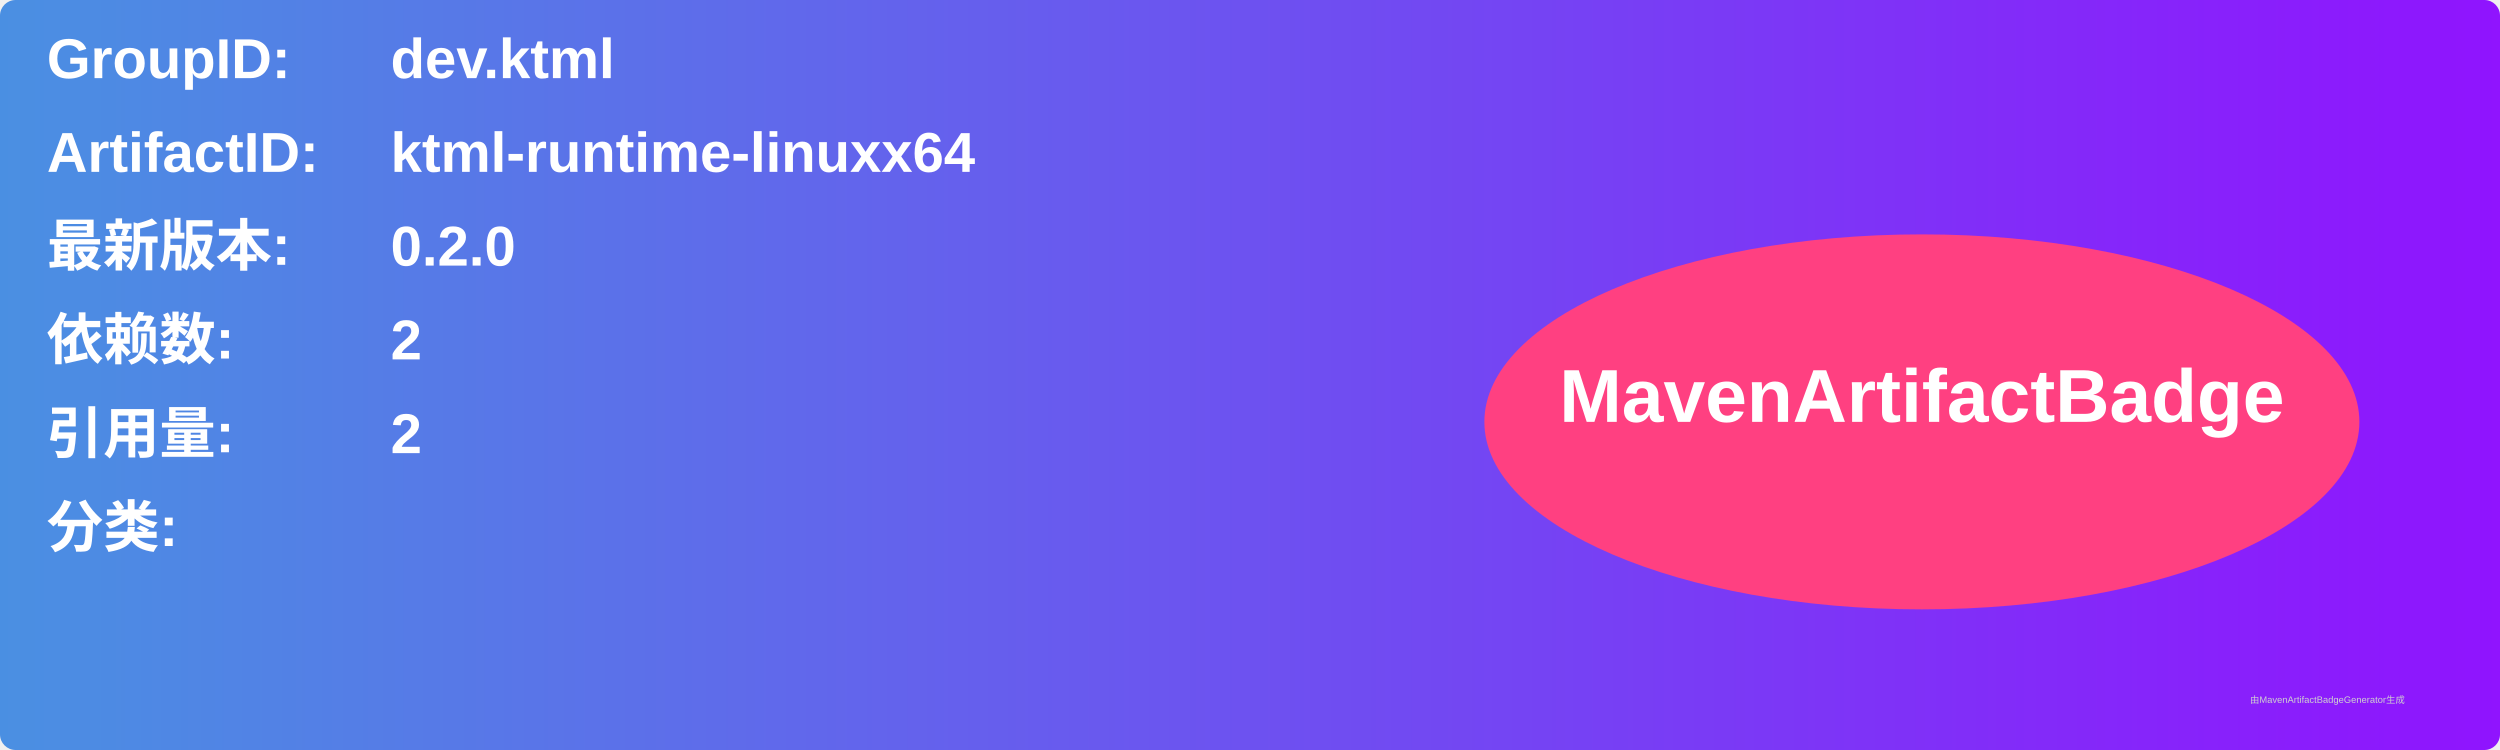
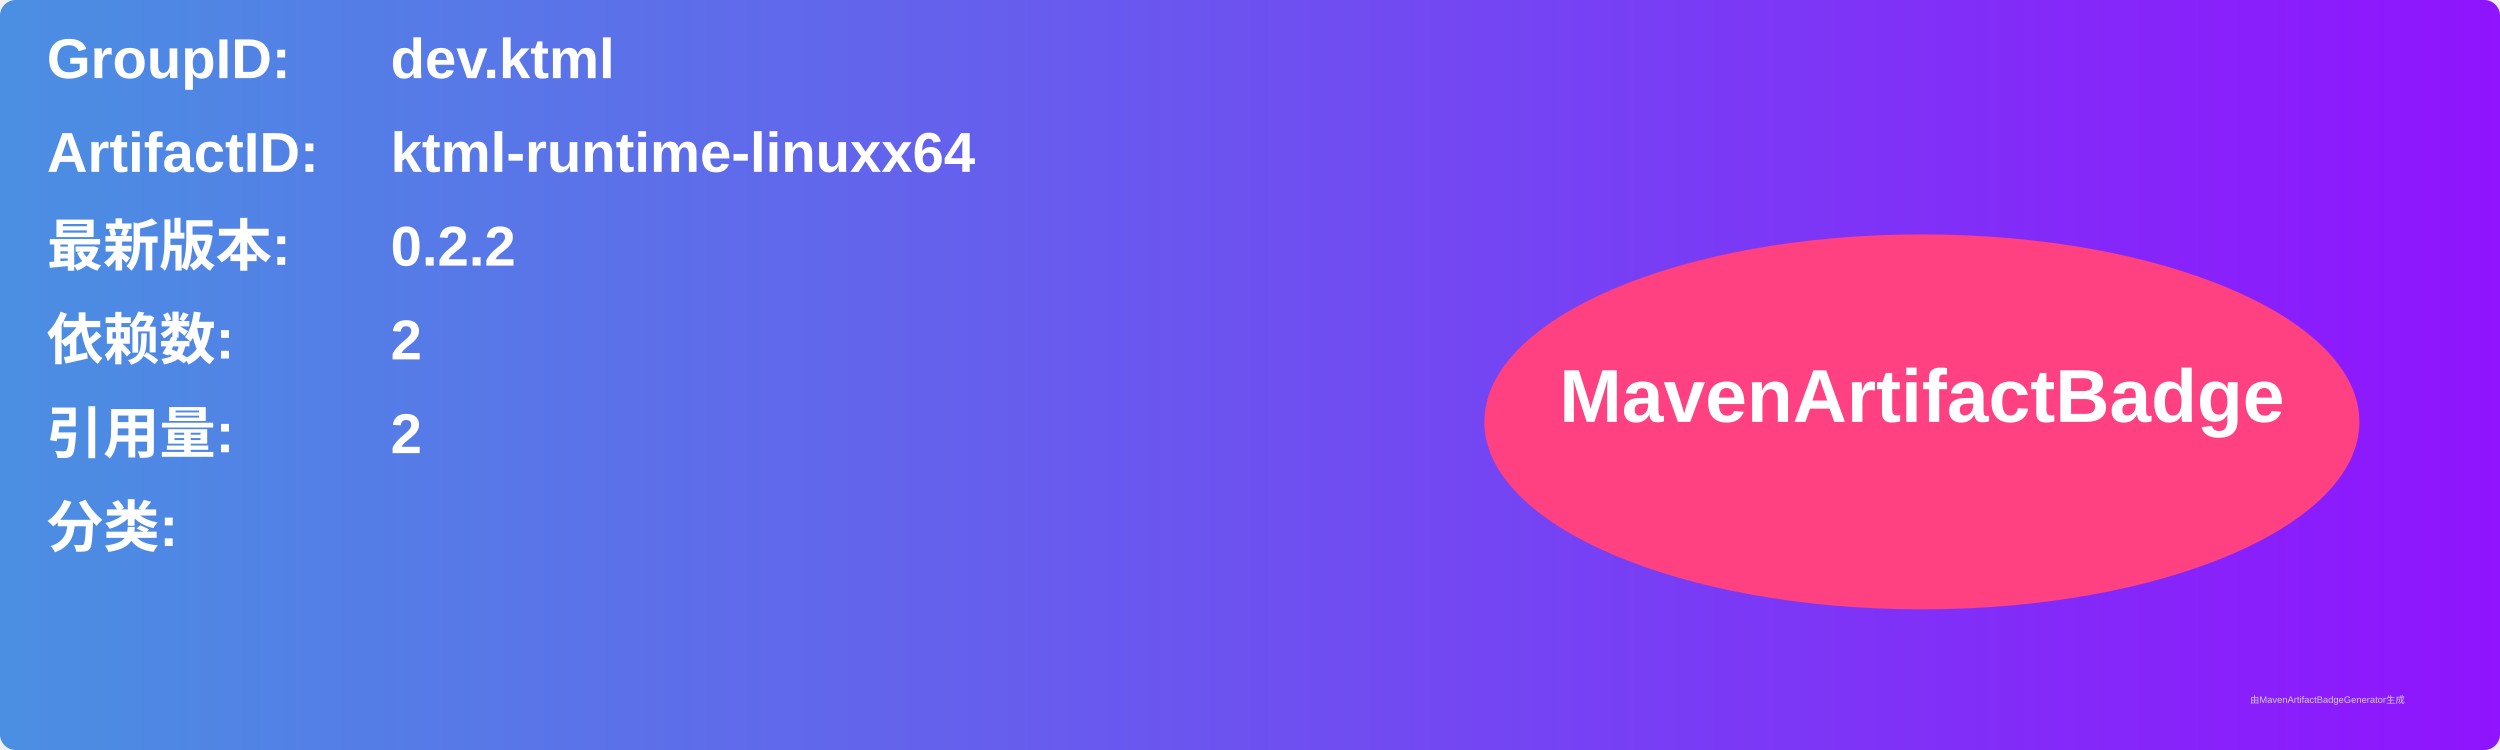
<svg xmlns="http://www.w3.org/2000/svg" width="800" height="240" viewBox="0 0 800 240">
  <linearGradient id="grad" x1="0%" y1="0%" x2="100%" y2="0%">
    <stop offset="0%" stop-color="#4a90e2" />
    <stop offset="100%" stop-color="#9013fe" />
  </linearGradient>
  <rect width="100%" height="100%" rx="5" ry="5" fill="url(#grad)" />
  <g transform="translate(15, 15)">
    <text x="0" y="10" font-family="Arial" font-size="18" fill="white" font-weight="bold" width="260">GroupID:</text>
    <text x="110" y="10" font-family="Arial" font-size="18" fill="white" font-weight="bold" width="460">dev.ktml</text>
    <text x="0" y="40" font-family="Arial" font-size="18" fill="white" font-weight="bold" width="260">ArtifactID:</text>
    <text x="110" y="40" font-family="Arial" font-size="18" fill="white" font-weight="bold" width="460">ktml-runtime-linuxx64</text>
    <text x="0" y="70" font-family="Arial" font-size="18" fill="white" font-weight="bold">最新版本:</text>
    <text x="110" y="70" font-family="Arial" font-size="18" fill="white" font-weight="bold">
-       <tspan font-weight="bold">0.2.0</tspan>
+       <tspan font-weight="bold">0.2.2</tspan>
    </text>
    <text x="0" y="100" font-family="Arial" font-size="18" fill="white" font-weight="bold">依赖数: </text>
    <text x="110" y="100" font-family="Arial" font-size="18" fill="white">
      <tspan font-weight="bold">2</tspan>
    </text>
    <text x="0" y="130" font-family="Arial" font-size="18" fill="white" font-weight="bold">引用量: </text>
    <text x="110" y="130" font-family="Arial" font-size="18" fill="white">
      <tspan font-weight="bold">2</tspan>
    </text>
    <text x="0" y="160" font-family="Arial" font-size="18" fill="white" font-weight="bold">分类:</text>
    <text x="10" y="190" font-family="Arial" font-size="10" fill="white">
      <tspan font-weight="bold" />
    </text>
    <ellipse cx="600" cy="120" rx="140" ry="60" fill="#ff4081" />
    <text x="600" y="120" text-anchor="middle" font-family="Arial" font-size="24" fill="white" font-weight="bold">MavenArtifactBadge</text>
  </g>
  <text x="720" y="225" font-family="Arial" font-size="3" fill="#d0d0d0">由MavenArtifactBadgeGenerator生成</text>
</svg>
